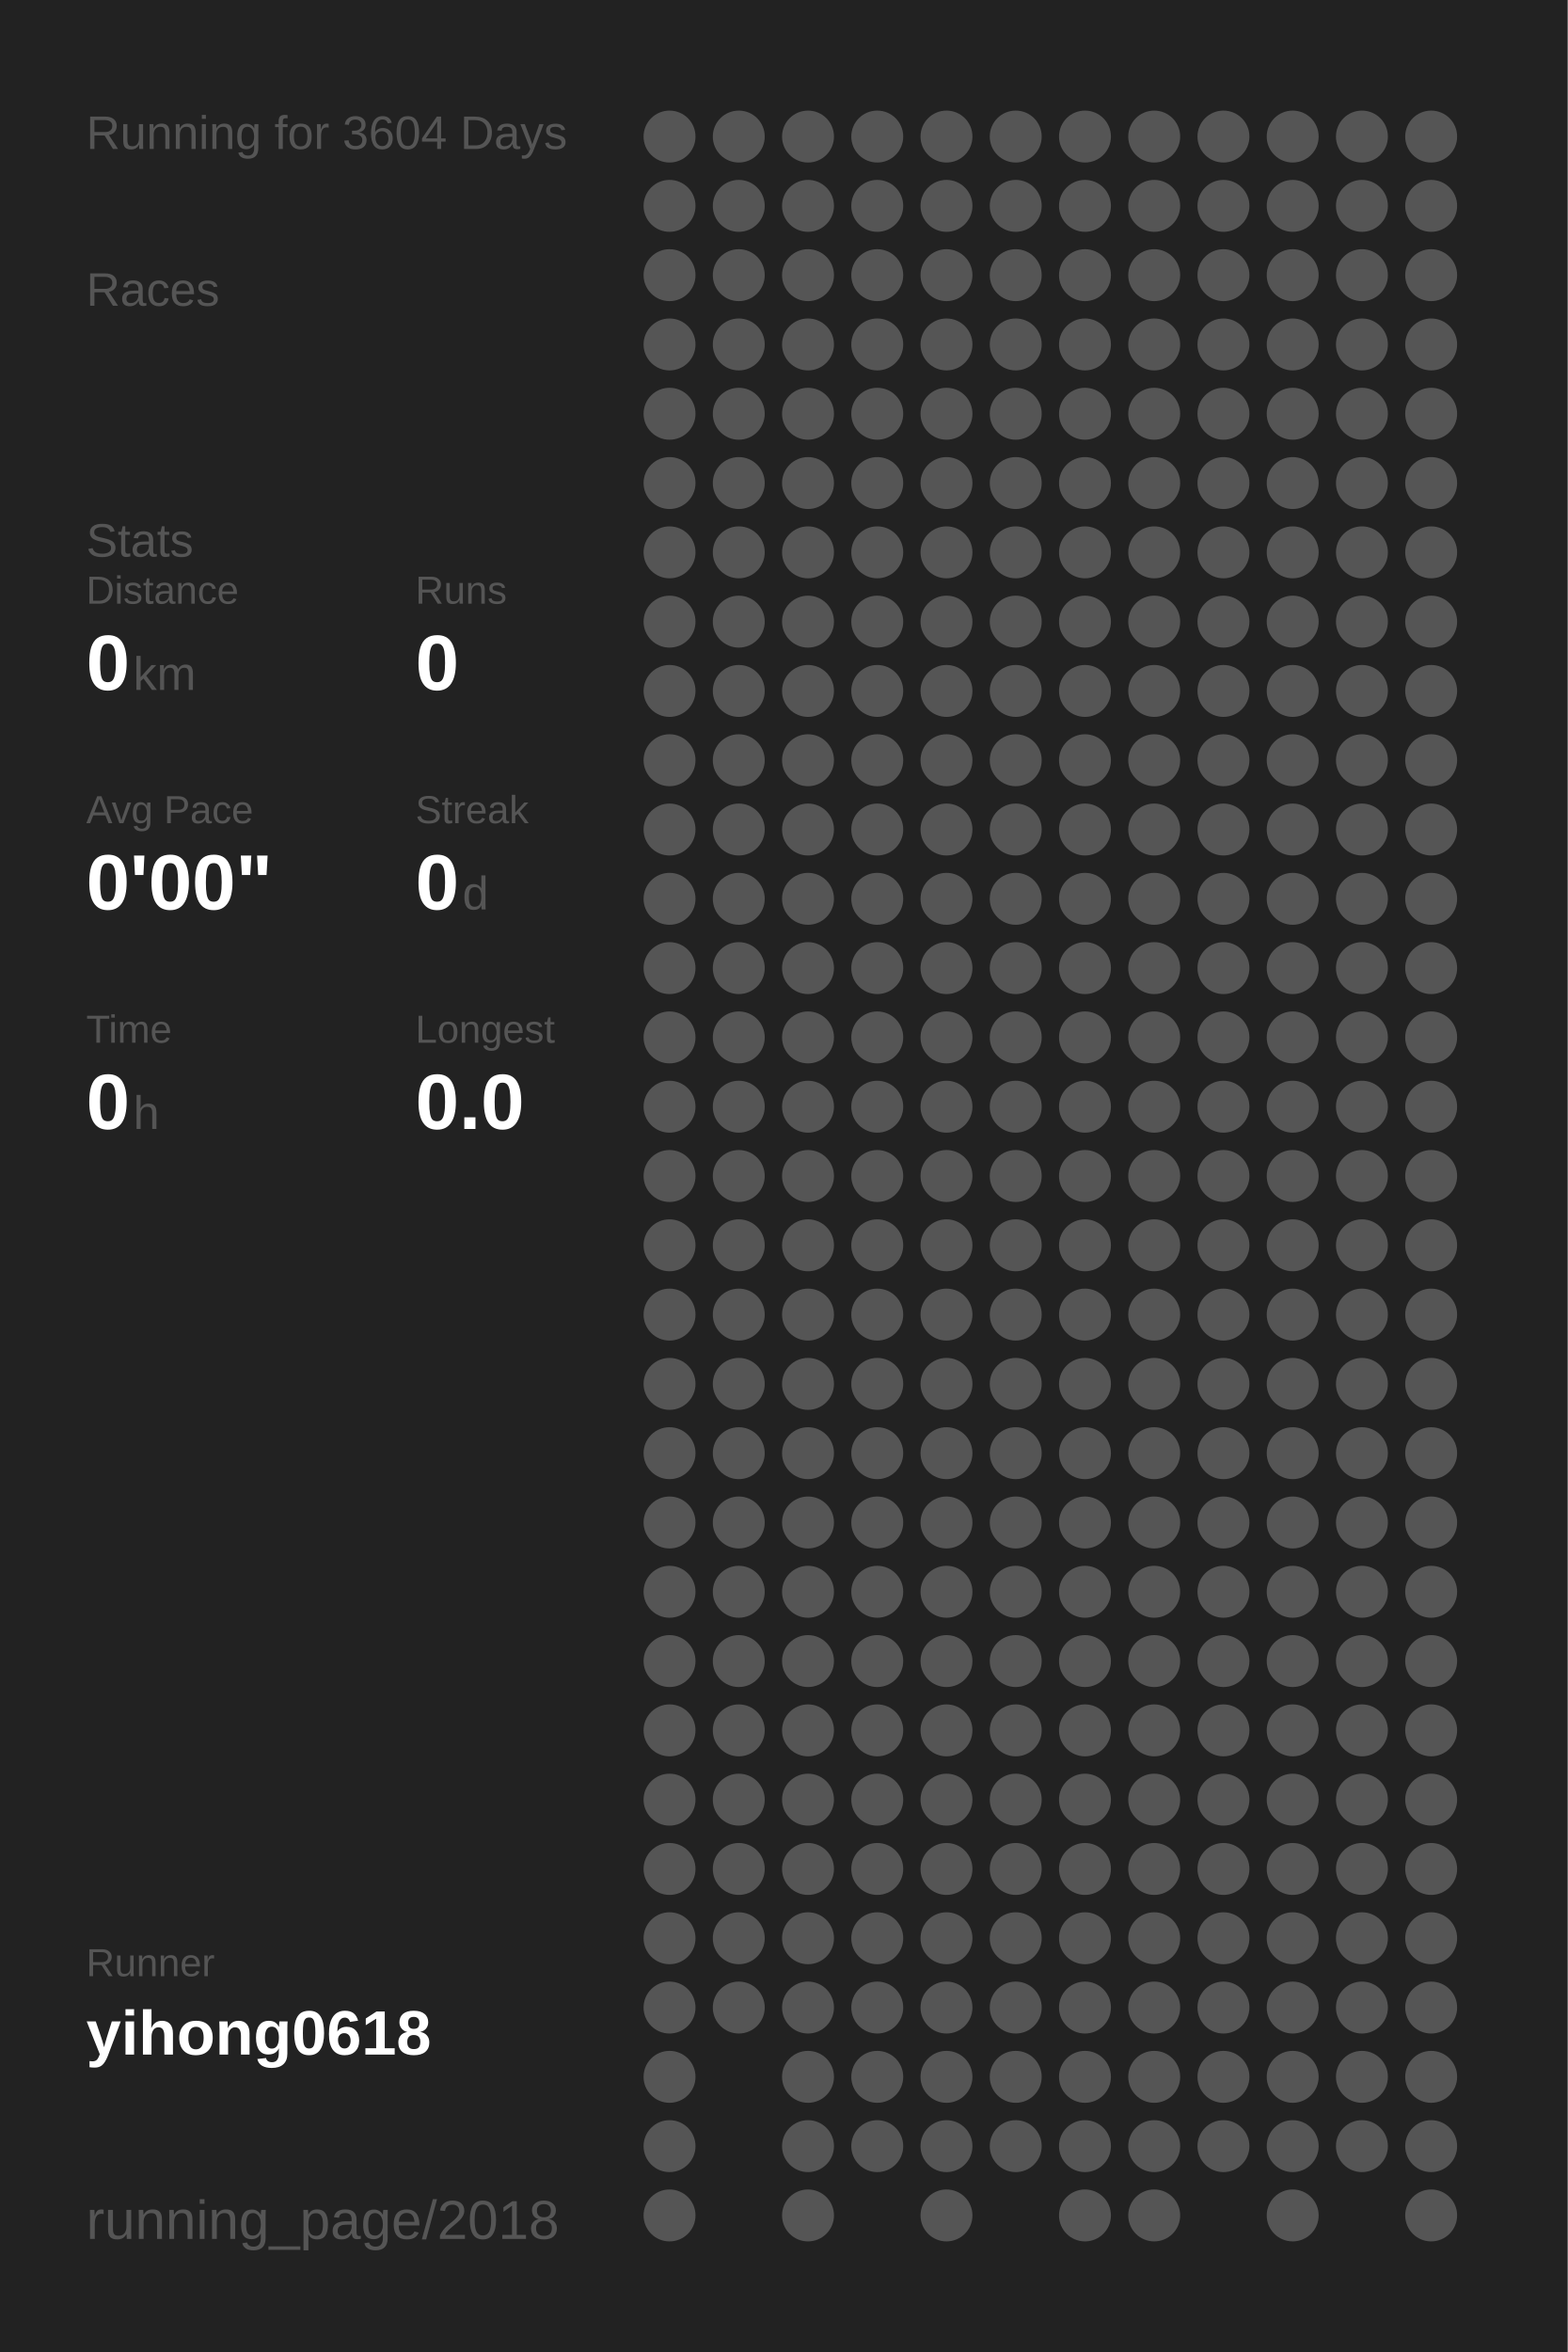
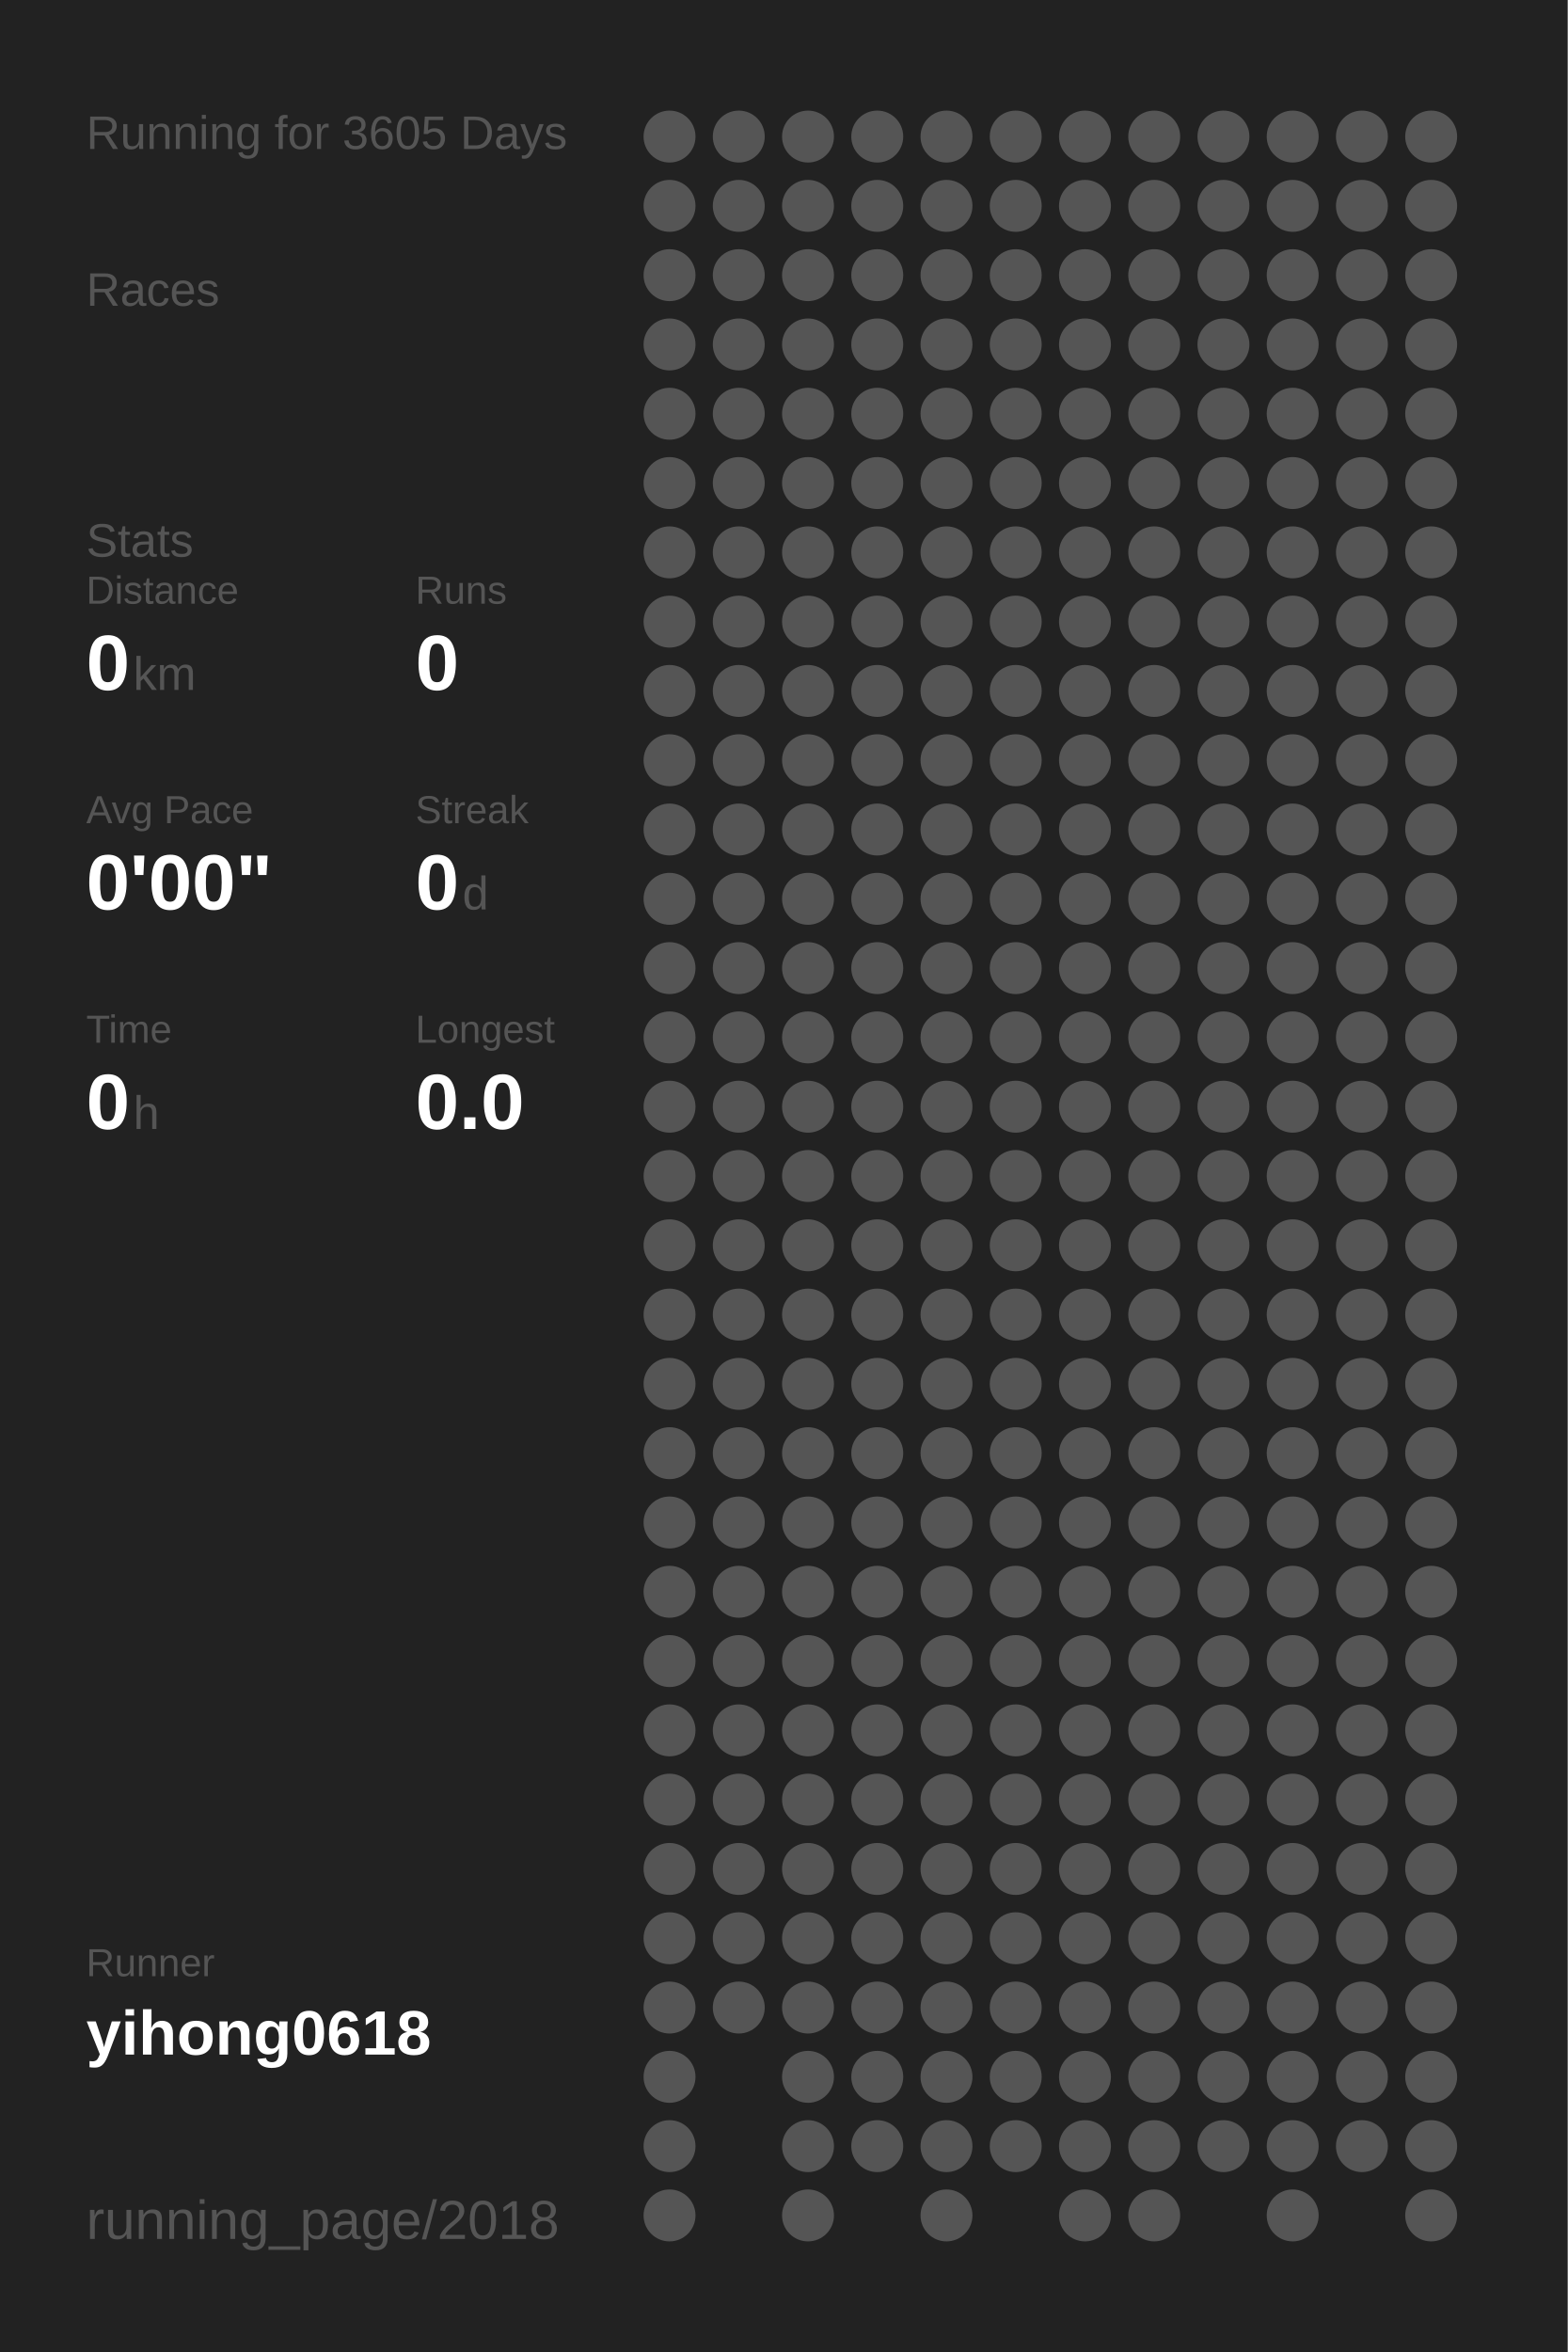
<svg xmlns="http://www.w3.org/2000/svg" baseProfile="full" height="300mm" version="1.1" viewBox="0,0,200,300" width="200mm">
  <defs />
  <rect fill="#222222" height="300" width="200" x="0" y="0" />
-   <text fill="#555555" style="font-size:6px; font-family:Arial;" x="11" y="19">Running for 3604 Days</text>
+   <text fill="#555555" style="font-size:6px; font-family:Arial;" x="11" y="19">Running for 3605 Days</text>
  <text fill="#555555" style="font-size:6px; font-family:Arial;" x="11" y="39">Races</text>
  <text fill="#555555" style="font-size:6px; font-family:Arial;" x="11" y="71">Stats</text>
  <text fill="#555555" style="font-size:5px; font-family:Arial;" x="11" y="77">Distance</text>
  <text fill="#FFFFFF" style="font-size:10px; font-family:Arial; font-weight:bold;" x="11" y="88">0</text>
  <text fill="#555555" style="font-size:6px; font-family:Arial;" x="17" y="88">km</text>
  <text fill="#555555" style="font-size:5px; font-family:Arial;" x="53" y="77">Runs</text>
  <text fill="#FFFFFF" style="font-size:10px; font-family:Arial; font-weight:bold;" x="53" y="88">0</text>
  <text fill="#555555" style="font-size:5px; font-family:Arial;" x="11" y="105">Avg Pace</text>
  <text fill="#FFFFFF" style="font-size:10px; font-family:Arial; font-weight:bold;" x="11" y="116">0'00"</text>
  <text fill="#555555" style="font-size:5px; font-family:Arial;" x="53" y="105">Streak</text>
  <text fill="#FFFFFF" style="font-size:10px; font-family:Arial; font-weight:bold;" x="53" y="116">0</text>
  <text fill="#555555" style="font-size:6px; font-family:Arial;" x="59" y="116">d</text>
  <text fill="#555555" style="font-size:5px; font-family:Arial;" x="11" y="133">Time</text>
  <text fill="#FFFFFF" style="font-size:10px; font-family:Arial; font-weight:bold;" x="11" y="144">0</text>
  <text fill="#555555" style="font-size:6px; font-family:Arial;" x="17" y="144">h</text>
  <text fill="#555555" style="font-size:5px; font-family:Arial;" x="53" y="133">Longest</text>
  <text fill="#FFFFFF" style="font-size:10px; font-family:Arial; font-weight:bold;" x="53" y="144">0.0</text>
  <text fill="#555555" style="font-size:5px; font-family:Arial;" x="11" y="252.065">Runner</text>
  <text fill="#FFFFFF" style="font-size:8px; font-family:Arial; font-weight:bold;" x="11" y="262.065">yihong0618</text>
  <text fill="#555555" style="font-size:7px; font-family:Arial;" x="11" y="285.581">running_page/2018</text>
  <circle cx="85.417" cy="17.419" fill="#555555" r="3.312" />
  <circle cx="85.417" cy="26.258" fill="#555555" r="3.312" />
  <circle cx="85.417" cy="35.097" fill="#555555" r="3.312" />
  <circle cx="85.417" cy="43.935" fill="#555555" r="3.312" />
  <circle cx="85.417" cy="52.774" fill="#555555" r="3.312" />
  <circle cx="85.417" cy="61.613" fill="#555555" r="3.312" />
  <circle cx="85.417" cy="70.452" fill="#555555" r="3.312" />
  <circle cx="85.417" cy="79.29" fill="#555555" r="3.312" />
  <circle cx="85.417" cy="88.129" fill="#555555" r="3.312" />
  <circle cx="85.417" cy="96.968" fill="#555555" r="3.312" />
  <circle cx="85.417" cy="105.806" fill="#555555" r="3.312" />
  <circle cx="85.417" cy="114.645" fill="#555555" r="3.312" />
  <circle cx="85.417" cy="123.484" fill="#555555" r="3.312" />
  <circle cx="85.417" cy="132.323" fill="#555555" r="3.312" />
  <circle cx="85.417" cy="141.161" fill="#555555" r="3.312" />
  <circle cx="85.417" cy="150" fill="#555555" r="3.312" />
  <circle cx="85.417" cy="158.839" fill="#555555" r="3.312" />
  <circle cx="85.417" cy="167.677" fill="#555555" r="3.312" />
  <circle cx="85.417" cy="176.516" fill="#555555" r="3.312" />
  <circle cx="85.417" cy="185.355" fill="#555555" r="3.312" />
  <circle cx="85.417" cy="194.194" fill="#555555" r="3.312" />
  <circle cx="85.417" cy="203.032" fill="#555555" r="3.312" />
  <circle cx="85.417" cy="211.871" fill="#555555" r="3.312" />
  <circle cx="85.417" cy="220.71" fill="#555555" r="3.312" />
  <circle cx="85.417" cy="229.548" fill="#555555" r="3.312" />
  <circle cx="85.417" cy="238.387" fill="#555555" r="3.312" />
  <circle cx="85.417" cy="247.226" fill="#555555" r="3.312" />
  <circle cx="85.417" cy="256.065" fill="#555555" r="3.312" />
  <circle cx="85.417" cy="264.903" fill="#555555" r="3.312" />
  <circle cx="85.417" cy="273.742" fill="#555555" r="3.312" />
  <circle cx="85.417" cy="282.581" fill="#555555" r="3.312" />
  <circle cx="94.25" cy="17.419" fill="#555555" r="3.312" />
  <circle cx="94.25" cy="26.258" fill="#555555" r="3.312" />
  <circle cx="94.25" cy="35.097" fill="#555555" r="3.312" />
  <circle cx="94.25" cy="43.935" fill="#555555" r="3.312" />
  <circle cx="94.25" cy="52.774" fill="#555555" r="3.312" />
  <circle cx="94.25" cy="61.613" fill="#555555" r="3.312" />
  <circle cx="94.25" cy="70.452" fill="#555555" r="3.312" />
  <circle cx="94.25" cy="79.29" fill="#555555" r="3.312" />
  <circle cx="94.25" cy="88.129" fill="#555555" r="3.312" />
  <circle cx="94.25" cy="96.968" fill="#555555" r="3.312" />
  <circle cx="94.25" cy="105.806" fill="#555555" r="3.312" />
  <circle cx="94.25" cy="114.645" fill="#555555" r="3.312" />
  <circle cx="94.25" cy="123.484" fill="#555555" r="3.312" />
  <circle cx="94.25" cy="132.323" fill="#555555" r="3.312" />
  <circle cx="94.25" cy="141.161" fill="#555555" r="3.312" />
  <circle cx="94.25" cy="150" fill="#555555" r="3.312" />
  <circle cx="94.25" cy="158.839" fill="#555555" r="3.312" />
  <circle cx="94.25" cy="167.677" fill="#555555" r="3.312" />
  <circle cx="94.25" cy="176.516" fill="#555555" r="3.312" />
  <circle cx="94.25" cy="185.355" fill="#555555" r="3.312" />
  <circle cx="94.25" cy="194.194" fill="#555555" r="3.312" />
  <circle cx="94.25" cy="203.032" fill="#555555" r="3.312" />
  <circle cx="94.25" cy="211.871" fill="#555555" r="3.312" />
  <circle cx="94.25" cy="220.71" fill="#555555" r="3.312" />
  <circle cx="94.25" cy="229.548" fill="#555555" r="3.312" />
  <circle cx="94.25" cy="238.387" fill="#555555" r="3.312" />
  <circle cx="94.25" cy="247.226" fill="#555555" r="3.312" />
  <circle cx="94.25" cy="256.065" fill="#555555" r="3.312" />
  <circle cx="103.083" cy="17.419" fill="#555555" r="3.312" />
  <circle cx="103.083" cy="26.258" fill="#555555" r="3.312" />
  <circle cx="103.083" cy="35.097" fill="#555555" r="3.312" />
  <circle cx="103.083" cy="43.935" fill="#555555" r="3.312" />
  <circle cx="103.083" cy="52.774" fill="#555555" r="3.312" />
  <circle cx="103.083" cy="61.613" fill="#555555" r="3.312" />
  <circle cx="103.083" cy="70.452" fill="#555555" r="3.312" />
  <circle cx="103.083" cy="79.29" fill="#555555" r="3.312" />
  <circle cx="103.083" cy="88.129" fill="#555555" r="3.312" />
  <circle cx="103.083" cy="96.968" fill="#555555" r="3.312" />
  <circle cx="103.083" cy="105.806" fill="#555555" r="3.312" />
  <circle cx="103.083" cy="114.645" fill="#555555" r="3.312" />
  <circle cx="103.083" cy="123.484" fill="#555555" r="3.312" />
  <circle cx="103.083" cy="132.323" fill="#555555" r="3.312" />
  <circle cx="103.083" cy="141.161" fill="#555555" r="3.312" />
  <circle cx="103.083" cy="150" fill="#555555" r="3.312" />
  <circle cx="103.083" cy="158.839" fill="#555555" r="3.312" />
  <circle cx="103.083" cy="167.677" fill="#555555" r="3.312" />
  <circle cx="103.083" cy="176.516" fill="#555555" r="3.312" />
  <circle cx="103.083" cy="185.355" fill="#555555" r="3.312" />
  <circle cx="103.083" cy="194.194" fill="#555555" r="3.312" />
  <circle cx="103.083" cy="203.032" fill="#555555" r="3.312" />
  <circle cx="103.083" cy="211.871" fill="#555555" r="3.312" />
  <circle cx="103.083" cy="220.71" fill="#555555" r="3.312" />
  <circle cx="103.083" cy="229.548" fill="#555555" r="3.312" />
  <circle cx="103.083" cy="238.387" fill="#555555" r="3.312" />
  <circle cx="103.083" cy="247.226" fill="#555555" r="3.312" />
  <circle cx="103.083" cy="256.065" fill="#555555" r="3.312" />
  <circle cx="103.083" cy="264.903" fill="#555555" r="3.312" />
  <circle cx="103.083" cy="273.742" fill="#555555" r="3.312" />
  <circle cx="103.083" cy="282.581" fill="#555555" r="3.312" />
  <circle cx="111.917" cy="17.419" fill="#555555" r="3.312" />
  <circle cx="111.917" cy="26.258" fill="#555555" r="3.312" />
  <circle cx="111.917" cy="35.097" fill="#555555" r="3.312" />
  <circle cx="111.917" cy="43.935" fill="#555555" r="3.312" />
  <circle cx="111.917" cy="52.774" fill="#555555" r="3.312" />
  <circle cx="111.917" cy="61.613" fill="#555555" r="3.312" />
  <circle cx="111.917" cy="70.452" fill="#555555" r="3.312" />
  <circle cx="111.917" cy="79.29" fill="#555555" r="3.312" />
  <circle cx="111.917" cy="88.129" fill="#555555" r="3.312" />
  <circle cx="111.917" cy="96.968" fill="#555555" r="3.312" />
  <circle cx="111.917" cy="105.806" fill="#555555" r="3.312" />
  <circle cx="111.917" cy="114.645" fill="#555555" r="3.312" />
  <circle cx="111.917" cy="123.484" fill="#555555" r="3.312" />
  <circle cx="111.917" cy="132.323" fill="#555555" r="3.312" />
  <circle cx="111.917" cy="141.161" fill="#555555" r="3.312" />
  <circle cx="111.917" cy="150" fill="#555555" r="3.312" />
  <circle cx="111.917" cy="158.839" fill="#555555" r="3.312" />
  <circle cx="111.917" cy="167.677" fill="#555555" r="3.312" />
  <circle cx="111.917" cy="176.516" fill="#555555" r="3.312" />
  <circle cx="111.917" cy="185.355" fill="#555555" r="3.312" />
  <circle cx="111.917" cy="194.194" fill="#555555" r="3.312" />
  <circle cx="111.917" cy="203.032" fill="#555555" r="3.312" />
  <circle cx="111.917" cy="211.871" fill="#555555" r="3.312" />
  <circle cx="111.917" cy="220.71" fill="#555555" r="3.312" />
  <circle cx="111.917" cy="229.548" fill="#555555" r="3.312" />
  <circle cx="111.917" cy="238.387" fill="#555555" r="3.312" />
  <circle cx="111.917" cy="247.226" fill="#555555" r="3.312" />
  <circle cx="111.917" cy="256.065" fill="#555555" r="3.312" />
  <circle cx="111.917" cy="264.903" fill="#555555" r="3.312" />
  <circle cx="111.917" cy="273.742" fill="#555555" r="3.312" />
  <circle cx="120.75" cy="17.419" fill="#555555" r="3.312" />
  <circle cx="120.75" cy="26.258" fill="#555555" r="3.312" />
  <circle cx="120.75" cy="35.097" fill="#555555" r="3.312" />
  <circle cx="120.75" cy="43.935" fill="#555555" r="3.312" />
  <circle cx="120.75" cy="52.774" fill="#555555" r="3.312" />
  <circle cx="120.75" cy="61.613" fill="#555555" r="3.312" />
  <circle cx="120.75" cy="70.452" fill="#555555" r="3.312" />
  <circle cx="120.75" cy="79.29" fill="#555555" r="3.312" />
  <circle cx="120.75" cy="88.129" fill="#555555" r="3.312" />
  <circle cx="120.75" cy="96.968" fill="#555555" r="3.312" />
  <circle cx="120.75" cy="105.806" fill="#555555" r="3.312" />
  <circle cx="120.75" cy="114.645" fill="#555555" r="3.312" />
  <circle cx="120.75" cy="123.484" fill="#555555" r="3.312" />
  <circle cx="120.75" cy="132.323" fill="#555555" r="3.312" />
  <circle cx="120.75" cy="141.161" fill="#555555" r="3.312" />
  <circle cx="120.75" cy="150" fill="#555555" r="3.312" />
  <circle cx="120.75" cy="158.839" fill="#555555" r="3.312" />
  <circle cx="120.75" cy="167.677" fill="#555555" r="3.312" />
  <circle cx="120.75" cy="176.516" fill="#555555" r="3.312" />
  <circle cx="120.75" cy="185.355" fill="#555555" r="3.312" />
  <circle cx="120.75" cy="194.194" fill="#555555" r="3.312" />
  <circle cx="120.75" cy="203.032" fill="#555555" r="3.312" />
  <circle cx="120.75" cy="211.871" fill="#555555" r="3.312" />
  <circle cx="120.75" cy="220.71" fill="#555555" r="3.312" />
  <circle cx="120.75" cy="229.548" fill="#555555" r="3.312" />
  <circle cx="120.75" cy="238.387" fill="#555555" r="3.312" />
  <circle cx="120.75" cy="247.226" fill="#555555" r="3.312" />
  <circle cx="120.75" cy="256.065" fill="#555555" r="3.312" />
  <circle cx="120.75" cy="264.903" fill="#555555" r="3.312" />
  <circle cx="120.75" cy="273.742" fill="#555555" r="3.312" />
  <circle cx="120.75" cy="282.581" fill="#555555" r="3.312" />
  <circle cx="129.583" cy="17.419" fill="#555555" r="3.312" />
  <circle cx="129.583" cy="26.258" fill="#555555" r="3.312" />
  <circle cx="129.583" cy="35.097" fill="#555555" r="3.312" />
  <circle cx="129.583" cy="43.935" fill="#555555" r="3.312" />
  <circle cx="129.583" cy="52.774" fill="#555555" r="3.312" />
  <circle cx="129.583" cy="61.613" fill="#555555" r="3.312" />
  <circle cx="129.583" cy="70.452" fill="#555555" r="3.312" />
  <circle cx="129.583" cy="79.29" fill="#555555" r="3.312" />
  <circle cx="129.583" cy="88.129" fill="#555555" r="3.312" />
  <circle cx="129.583" cy="96.968" fill="#555555" r="3.312" />
  <circle cx="129.583" cy="105.806" fill="#555555" r="3.312" />
  <circle cx="129.583" cy="114.645" fill="#555555" r="3.312" />
  <circle cx="129.583" cy="123.484" fill="#555555" r="3.312" />
  <circle cx="129.583" cy="132.323" fill="#555555" r="3.312" />
  <circle cx="129.583" cy="141.161" fill="#555555" r="3.312" />
  <circle cx="129.583" cy="150" fill="#555555" r="3.312" />
  <circle cx="129.583" cy="158.839" fill="#555555" r="3.312" />
  <circle cx="129.583" cy="167.677" fill="#555555" r="3.312" />
  <circle cx="129.583" cy="176.516" fill="#555555" r="3.312" />
  <circle cx="129.583" cy="185.355" fill="#555555" r="3.312" />
  <circle cx="129.583" cy="194.194" fill="#555555" r="3.312" />
  <circle cx="129.583" cy="203.032" fill="#555555" r="3.312" />
  <circle cx="129.583" cy="211.871" fill="#555555" r="3.312" />
  <circle cx="129.583" cy="220.71" fill="#555555" r="3.312" />
  <circle cx="129.583" cy="229.548" fill="#555555" r="3.312" />
  <circle cx="129.583" cy="238.387" fill="#555555" r="3.312" />
  <circle cx="129.583" cy="247.226" fill="#555555" r="3.312" />
  <circle cx="129.583" cy="256.065" fill="#555555" r="3.312" />
  <circle cx="129.583" cy="264.903" fill="#555555" r="3.312" />
  <circle cx="129.583" cy="273.742" fill="#555555" r="3.312" />
  <circle cx="138.417" cy="17.419" fill="#555555" r="3.312" />
  <circle cx="138.417" cy="26.258" fill="#555555" r="3.312" />
  <circle cx="138.417" cy="35.097" fill="#555555" r="3.312" />
  <circle cx="138.417" cy="43.935" fill="#555555" r="3.312" />
  <circle cx="138.417" cy="52.774" fill="#555555" r="3.312" />
  <circle cx="138.417" cy="61.613" fill="#555555" r="3.312" />
  <circle cx="138.417" cy="70.452" fill="#555555" r="3.312" />
  <circle cx="138.417" cy="79.29" fill="#555555" r="3.312" />
  <circle cx="138.417" cy="88.129" fill="#555555" r="3.312" />
  <circle cx="138.417" cy="96.968" fill="#555555" r="3.312" />
  <circle cx="138.417" cy="105.806" fill="#555555" r="3.312" />
  <circle cx="138.417" cy="114.645" fill="#555555" r="3.312" />
  <circle cx="138.417" cy="123.484" fill="#555555" r="3.312" />
  <circle cx="138.417" cy="132.323" fill="#555555" r="3.312" />
  <circle cx="138.417" cy="141.161" fill="#555555" r="3.312" />
  <circle cx="138.417" cy="150" fill="#555555" r="3.312" />
  <circle cx="138.417" cy="158.839" fill="#555555" r="3.312" />
  <circle cx="138.417" cy="167.677" fill="#555555" r="3.312" />
  <circle cx="138.417" cy="176.516" fill="#555555" r="3.312" />
  <circle cx="138.417" cy="185.355" fill="#555555" r="3.312" />
  <circle cx="138.417" cy="194.194" fill="#555555" r="3.312" />
  <circle cx="138.417" cy="203.032" fill="#555555" r="3.312" />
  <circle cx="138.417" cy="211.871" fill="#555555" r="3.312" />
  <circle cx="138.417" cy="220.71" fill="#555555" r="3.312" />
  <circle cx="138.417" cy="229.548" fill="#555555" r="3.312" />
  <circle cx="138.417" cy="238.387" fill="#555555" r="3.312" />
  <circle cx="138.417" cy="247.226" fill="#555555" r="3.312" />
  <circle cx="138.417" cy="256.065" fill="#555555" r="3.312" />
  <circle cx="138.417" cy="264.903" fill="#555555" r="3.312" />
  <circle cx="138.417" cy="273.742" fill="#555555" r="3.312" />
  <circle cx="138.417" cy="282.581" fill="#555555" r="3.312" />
  <circle cx="147.25" cy="17.419" fill="#555555" r="3.312" />
  <circle cx="147.25" cy="26.258" fill="#555555" r="3.312" />
  <circle cx="147.25" cy="35.097" fill="#555555" r="3.312" />
  <circle cx="147.25" cy="43.935" fill="#555555" r="3.312" />
  <circle cx="147.25" cy="52.774" fill="#555555" r="3.312" />
  <circle cx="147.25" cy="61.613" fill="#555555" r="3.312" />
  <circle cx="147.25" cy="70.452" fill="#555555" r="3.312" />
  <circle cx="147.25" cy="79.29" fill="#555555" r="3.312" />
  <circle cx="147.25" cy="88.129" fill="#555555" r="3.312" />
  <circle cx="147.25" cy="96.968" fill="#555555" r="3.312" />
  <circle cx="147.25" cy="105.806" fill="#555555" r="3.312" />
  <circle cx="147.25" cy="114.645" fill="#555555" r="3.312" />
  <circle cx="147.25" cy="123.484" fill="#555555" r="3.312" />
  <circle cx="147.25" cy="132.323" fill="#555555" r="3.312" />
  <circle cx="147.25" cy="141.161" fill="#555555" r="3.312" />
  <circle cx="147.25" cy="150" fill="#555555" r="3.312" />
  <circle cx="147.25" cy="158.839" fill="#555555" r="3.312" />
  <circle cx="147.25" cy="167.677" fill="#555555" r="3.312" />
  <circle cx="147.25" cy="176.516" fill="#555555" r="3.312" />
  <circle cx="147.25" cy="185.355" fill="#555555" r="3.312" />
  <circle cx="147.25" cy="194.194" fill="#555555" r="3.312" />
  <circle cx="147.25" cy="203.032" fill="#555555" r="3.312" />
  <circle cx="147.25" cy="211.871" fill="#555555" r="3.312" />
  <circle cx="147.25" cy="220.71" fill="#555555" r="3.312" />
  <circle cx="147.25" cy="229.548" fill="#555555" r="3.312" />
  <circle cx="147.25" cy="238.387" fill="#555555" r="3.312" />
  <circle cx="147.25" cy="247.226" fill="#555555" r="3.312" />
  <circle cx="147.25" cy="256.065" fill="#555555" r="3.312" />
  <circle cx="147.25" cy="264.903" fill="#555555" r="3.312" />
  <circle cx="147.25" cy="273.742" fill="#555555" r="3.312" />
  <circle cx="147.25" cy="282.581" fill="#555555" r="3.312" />
  <circle cx="156.083" cy="17.419" fill="#555555" r="3.312" />
  <circle cx="156.083" cy="26.258" fill="#555555" r="3.312" />
  <circle cx="156.083" cy="35.097" fill="#555555" r="3.312" />
  <circle cx="156.083" cy="43.935" fill="#555555" r="3.312" />
  <circle cx="156.083" cy="52.774" fill="#555555" r="3.312" />
  <circle cx="156.083" cy="61.613" fill="#555555" r="3.312" />
  <circle cx="156.083" cy="70.452" fill="#555555" r="3.312" />
  <circle cx="156.083" cy="79.29" fill="#555555" r="3.312" />
  <circle cx="156.083" cy="88.129" fill="#555555" r="3.312" />
  <circle cx="156.083" cy="96.968" fill="#555555" r="3.312" />
  <circle cx="156.083" cy="105.806" fill="#555555" r="3.312" />
  <circle cx="156.083" cy="114.645" fill="#555555" r="3.312" />
  <circle cx="156.083" cy="123.484" fill="#555555" r="3.312" />
  <circle cx="156.083" cy="132.323" fill="#555555" r="3.312" />
  <circle cx="156.083" cy="141.161" fill="#555555" r="3.312" />
  <circle cx="156.083" cy="150" fill="#555555" r="3.312" />
  <circle cx="156.083" cy="158.839" fill="#555555" r="3.312" />
  <circle cx="156.083" cy="167.677" fill="#555555" r="3.312" />
  <circle cx="156.083" cy="176.516" fill="#555555" r="3.312" />
  <circle cx="156.083" cy="185.355" fill="#555555" r="3.312" />
  <circle cx="156.083" cy="194.194" fill="#555555" r="3.312" />
  <circle cx="156.083" cy="203.032" fill="#555555" r="3.312" />
  <circle cx="156.083" cy="211.871" fill="#555555" r="3.312" />
  <circle cx="156.083" cy="220.71" fill="#555555" r="3.312" />
  <circle cx="156.083" cy="229.548" fill="#555555" r="3.312" />
  <circle cx="156.083" cy="238.387" fill="#555555" r="3.312" />
  <circle cx="156.083" cy="247.226" fill="#555555" r="3.312" />
  <circle cx="156.083" cy="256.065" fill="#555555" r="3.312" />
  <circle cx="156.083" cy="264.903" fill="#555555" r="3.312" />
  <circle cx="156.083" cy="273.742" fill="#555555" r="3.312" />
  <circle cx="164.917" cy="17.419" fill="#555555" r="3.312" />
  <circle cx="164.917" cy="26.258" fill="#555555" r="3.312" />
  <circle cx="164.917" cy="35.097" fill="#555555" r="3.312" />
  <circle cx="164.917" cy="43.935" fill="#555555" r="3.312" />
  <circle cx="164.917" cy="52.774" fill="#555555" r="3.312" />
  <circle cx="164.917" cy="61.613" fill="#555555" r="3.312" />
  <circle cx="164.917" cy="70.452" fill="#555555" r="3.312" />
  <circle cx="164.917" cy="79.29" fill="#555555" r="3.312" />
  <circle cx="164.917" cy="88.129" fill="#555555" r="3.312" />
  <circle cx="164.917" cy="96.968" fill="#555555" r="3.312" />
  <circle cx="164.917" cy="105.806" fill="#555555" r="3.312" />
  <circle cx="164.917" cy="114.645" fill="#555555" r="3.312" />
  <circle cx="164.917" cy="123.484" fill="#555555" r="3.312" />
  <circle cx="164.917" cy="132.323" fill="#555555" r="3.312" />
  <circle cx="164.917" cy="141.161" fill="#555555" r="3.312" />
  <circle cx="164.917" cy="150" fill="#555555" r="3.312" />
  <circle cx="164.917" cy="158.839" fill="#555555" r="3.312" />
  <circle cx="164.917" cy="167.677" fill="#555555" r="3.312" />
  <circle cx="164.917" cy="176.516" fill="#555555" r="3.312" />
  <circle cx="164.917" cy="185.355" fill="#555555" r="3.312" />
  <circle cx="164.917" cy="194.194" fill="#555555" r="3.312" />
  <circle cx="164.917" cy="203.032" fill="#555555" r="3.312" />
  <circle cx="164.917" cy="211.871" fill="#555555" r="3.312" />
  <circle cx="164.917" cy="220.71" fill="#555555" r="3.312" />
  <circle cx="164.917" cy="229.548" fill="#555555" r="3.312" />
  <circle cx="164.917" cy="238.387" fill="#555555" r="3.312" />
  <circle cx="164.917" cy="247.226" fill="#555555" r="3.312" />
  <circle cx="164.917" cy="256.065" fill="#555555" r="3.312" />
  <circle cx="164.917" cy="264.903" fill="#555555" r="3.312" />
  <circle cx="164.917" cy="273.742" fill="#555555" r="3.312" />
  <circle cx="164.917" cy="282.581" fill="#555555" r="3.312" />
  <circle cx="173.75" cy="17.419" fill="#555555" r="3.312" />
  <circle cx="173.75" cy="26.258" fill="#555555" r="3.312" />
  <circle cx="173.75" cy="35.097" fill="#555555" r="3.312" />
  <circle cx="173.75" cy="43.935" fill="#555555" r="3.312" />
  <circle cx="173.75" cy="52.774" fill="#555555" r="3.312" />
  <circle cx="173.75" cy="61.613" fill="#555555" r="3.312" />
  <circle cx="173.75" cy="70.452" fill="#555555" r="3.312" />
  <circle cx="173.75" cy="79.29" fill="#555555" r="3.312" />
  <circle cx="173.75" cy="88.129" fill="#555555" r="3.312" />
  <circle cx="173.75" cy="96.968" fill="#555555" r="3.312" />
  <circle cx="173.75" cy="105.806" fill="#555555" r="3.312" />
  <circle cx="173.75" cy="114.645" fill="#555555" r="3.312" />
  <circle cx="173.75" cy="123.484" fill="#555555" r="3.312" />
  <circle cx="173.75" cy="132.323" fill="#555555" r="3.312" />
  <circle cx="173.75" cy="141.161" fill="#555555" r="3.312" />
  <circle cx="173.75" cy="150" fill="#555555" r="3.312" />
  <circle cx="173.75" cy="158.839" fill="#555555" r="3.312" />
  <circle cx="173.75" cy="167.677" fill="#555555" r="3.312" />
  <circle cx="173.75" cy="176.516" fill="#555555" r="3.312" />
  <circle cx="173.75" cy="185.355" fill="#555555" r="3.312" />
  <circle cx="173.75" cy="194.194" fill="#555555" r="3.312" />
  <circle cx="173.75" cy="203.032" fill="#555555" r="3.312" />
  <circle cx="173.75" cy="211.871" fill="#555555" r="3.312" />
  <circle cx="173.75" cy="220.71" fill="#555555" r="3.312" />
  <circle cx="173.75" cy="229.548" fill="#555555" r="3.312" />
  <circle cx="173.75" cy="238.387" fill="#555555" r="3.312" />
  <circle cx="173.75" cy="247.226" fill="#555555" r="3.312" />
  <circle cx="173.75" cy="256.065" fill="#555555" r="3.312" />
  <circle cx="173.75" cy="264.903" fill="#555555" r="3.312" />
  <circle cx="173.75" cy="273.742" fill="#555555" r="3.312" />
  <circle cx="182.583" cy="17.419" fill="#555555" r="3.312" />
  <circle cx="182.583" cy="26.258" fill="#555555" r="3.312" />
  <circle cx="182.583" cy="35.097" fill="#555555" r="3.312" />
  <circle cx="182.583" cy="43.935" fill="#555555" r="3.312" />
  <circle cx="182.583" cy="52.774" fill="#555555" r="3.312" />
  <circle cx="182.583" cy="61.613" fill="#555555" r="3.312" />
  <circle cx="182.583" cy="70.452" fill="#555555" r="3.312" />
  <circle cx="182.583" cy="79.29" fill="#555555" r="3.312" />
  <circle cx="182.583" cy="88.129" fill="#555555" r="3.312" />
  <circle cx="182.583" cy="96.968" fill="#555555" r="3.312" />
  <circle cx="182.583" cy="105.806" fill="#555555" r="3.312" />
  <circle cx="182.583" cy="114.645" fill="#555555" r="3.312" />
  <circle cx="182.583" cy="123.484" fill="#555555" r="3.312" />
  <circle cx="182.583" cy="132.323" fill="#555555" r="3.312" />
  <circle cx="182.583" cy="141.161" fill="#555555" r="3.312" />
  <circle cx="182.583" cy="150" fill="#555555" r="3.312" />
  <circle cx="182.583" cy="158.839" fill="#555555" r="3.312" />
  <circle cx="182.583" cy="167.677" fill="#555555" r="3.312" />
  <circle cx="182.583" cy="176.516" fill="#555555" r="3.312" />
  <circle cx="182.583" cy="185.355" fill="#555555" r="3.312" />
  <circle cx="182.583" cy="194.194" fill="#555555" r="3.312" />
  <circle cx="182.583" cy="203.032" fill="#555555" r="3.312" />
  <circle cx="182.583" cy="211.871" fill="#555555" r="3.312" />
  <circle cx="182.583" cy="220.71" fill="#555555" r="3.312" />
  <circle cx="182.583" cy="229.548" fill="#555555" r="3.312" />
  <circle cx="182.583" cy="238.387" fill="#555555" r="3.312" />
  <circle cx="182.583" cy="247.226" fill="#555555" r="3.312" />
  <circle cx="182.583" cy="256.065" fill="#555555" r="3.312" />
  <circle cx="182.583" cy="264.903" fill="#555555" r="3.312" />
  <circle cx="182.583" cy="273.742" fill="#555555" r="3.312" />
  <circle cx="182.583" cy="282.581" fill="#555555" r="3.312" />
</svg>
